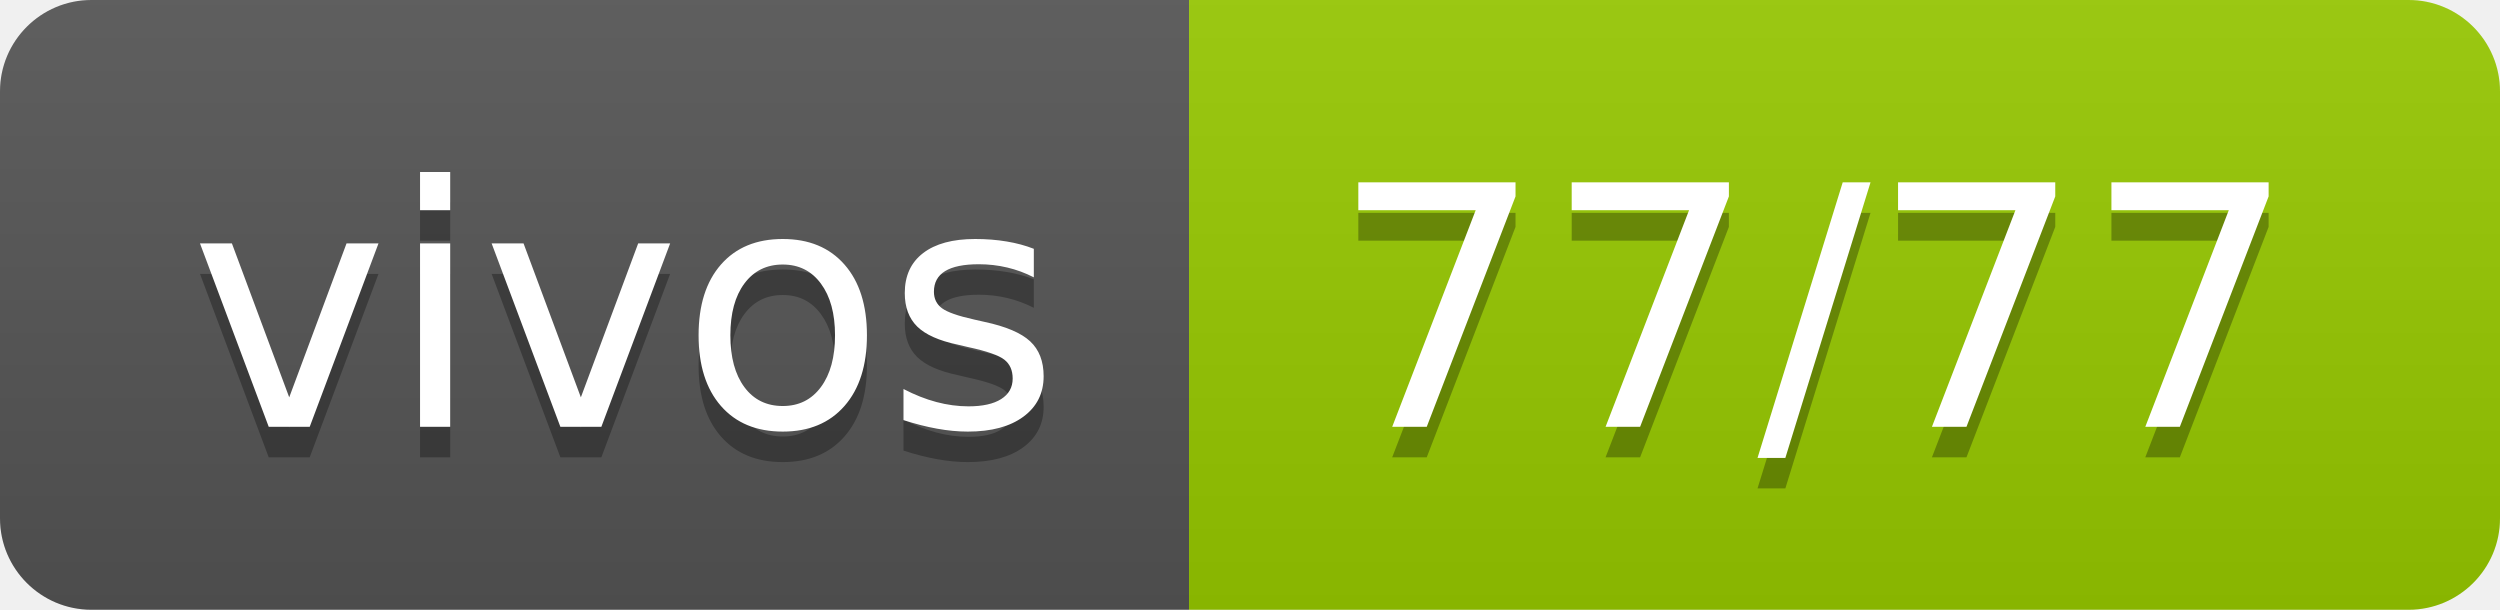
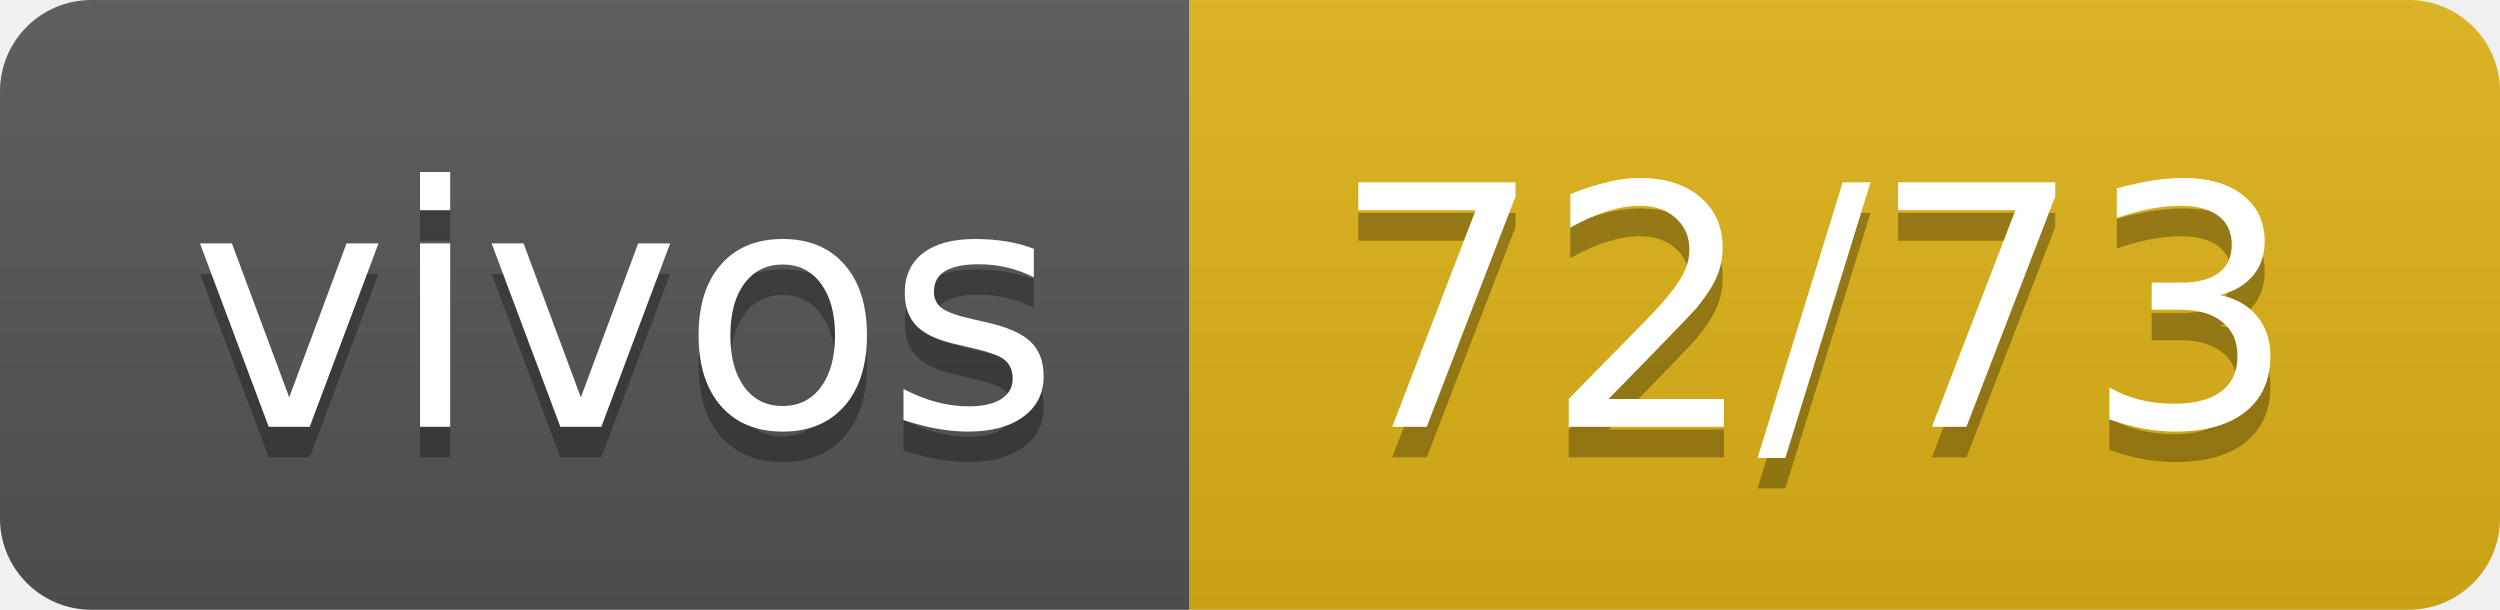
- <svg xmlns="http://www.w3.org/2000/svg" width="82" height="20" role="img" aria-label="vivos: 77/77">
+ <svg xmlns="http://www.w3.org/2000/svg" width="82" height="20" role="img" aria-label="vivos: 72/73">
  <linearGradient id="s" x2="0" y2="100%">
    <stop offset="0" stop-color="#bbb" stop-opacity=".1" />
    <stop offset="1" stop-opacity=".1" />
  </linearGradient>
  <clipPath id="r">
    <rect width="82" height="20" rx="3" fill="#fff" />
  </clipPath>
  <g clip-path="url(#r)">
    <rect width="39" height="20" fill="#555" />
-     <rect x="39" width="43" height="20" fill="#97ca00" />
+     <rect x="39" width="43" height="20" fill="#dfb317" />
    <rect width="82" height="20" fill="url(#s)" />
  </g>
  <g fill="#fff" text-anchor="middle" font-family="Verdana,Geneva,DejaVu Sans,sans-serif" text-rendering="geometricPrecision" font-size="110">
    <text aria-hidden="true" x="205" y="150" fill="#010101" fill-opacity=".3" transform="scale(.1)" textLength="290">vivos</text>
    <text x="205" y="140" transform="scale(.1)" fill="#fff" textLength="290">vivos</text>
-     <text aria-hidden="true" x="595" y="150" fill="#010101" fill-opacity=".3" transform="scale(.1)" textLength="330">77/77</text>
-     <text x="595" y="140" transform="scale(.1)" fill="#fff" textLength="330">77/77</text>
+     <text aria-hidden="true" x="595" y="150" fill="#010101" fill-opacity=".3" transform="scale(.1)" textLength="330">72/73</text>
+     <text x="595" y="140" transform="scale(.1)" fill="#fff" textLength="330">72/73</text>
  </g>
</svg>
